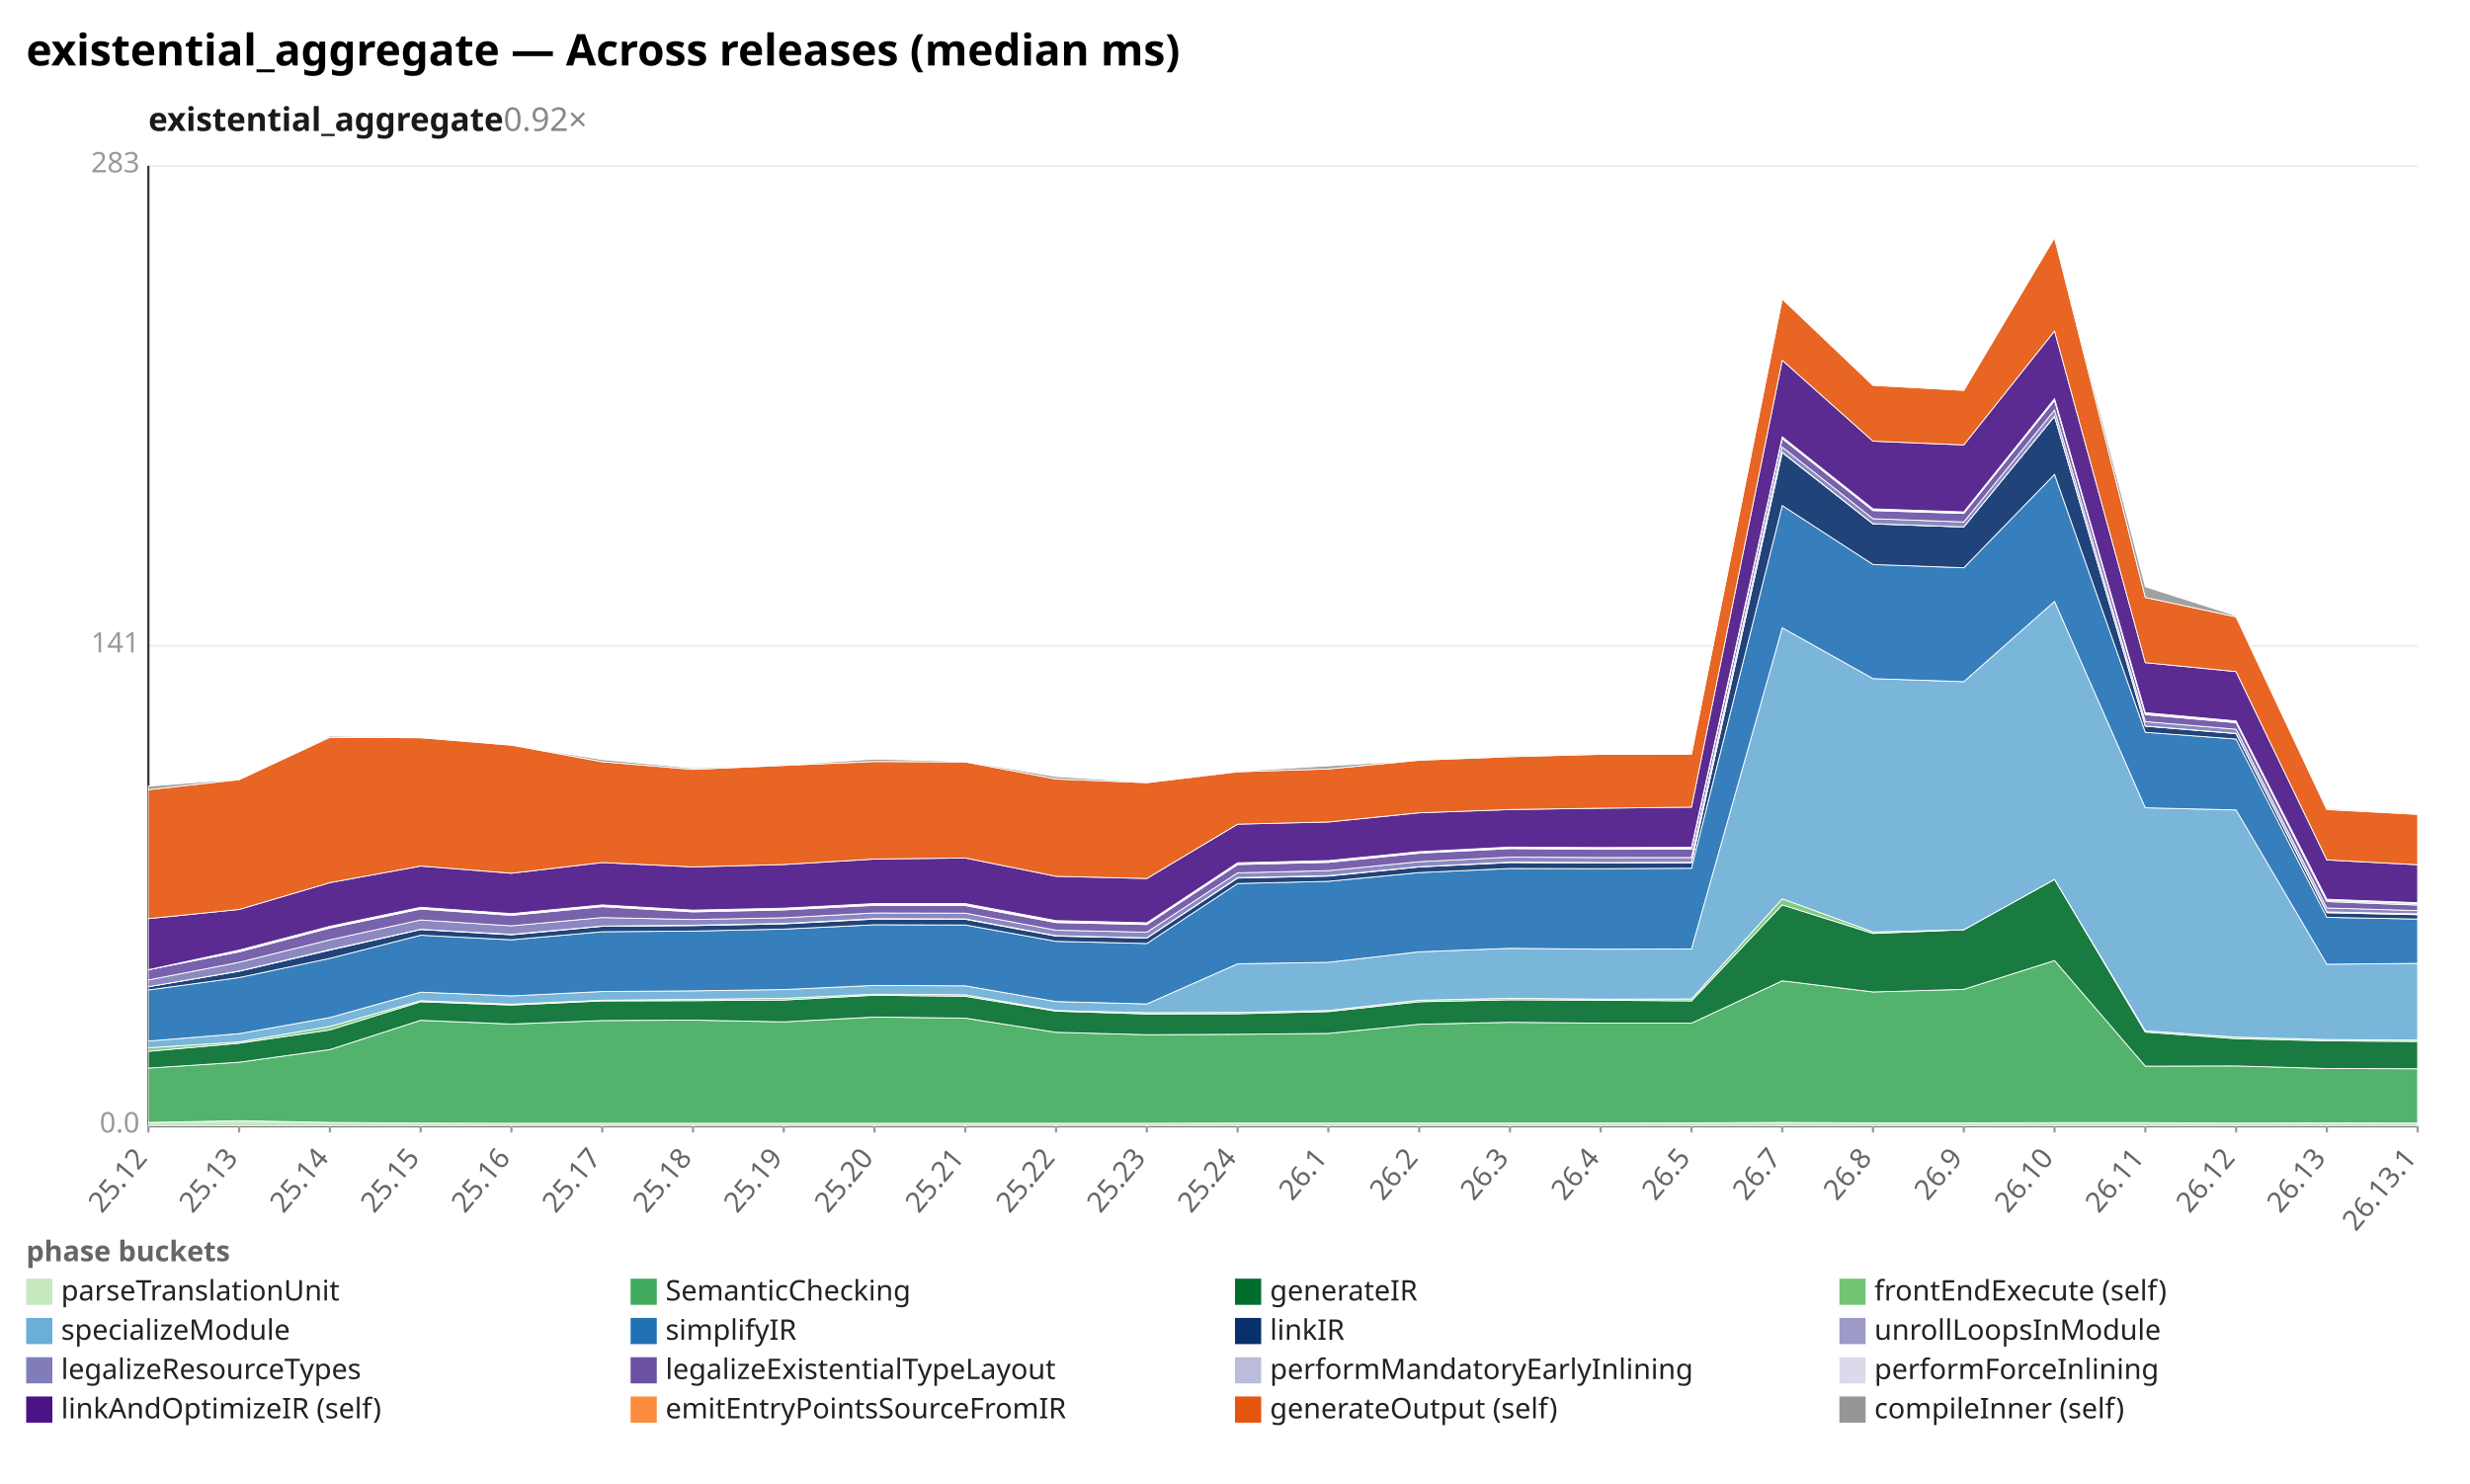
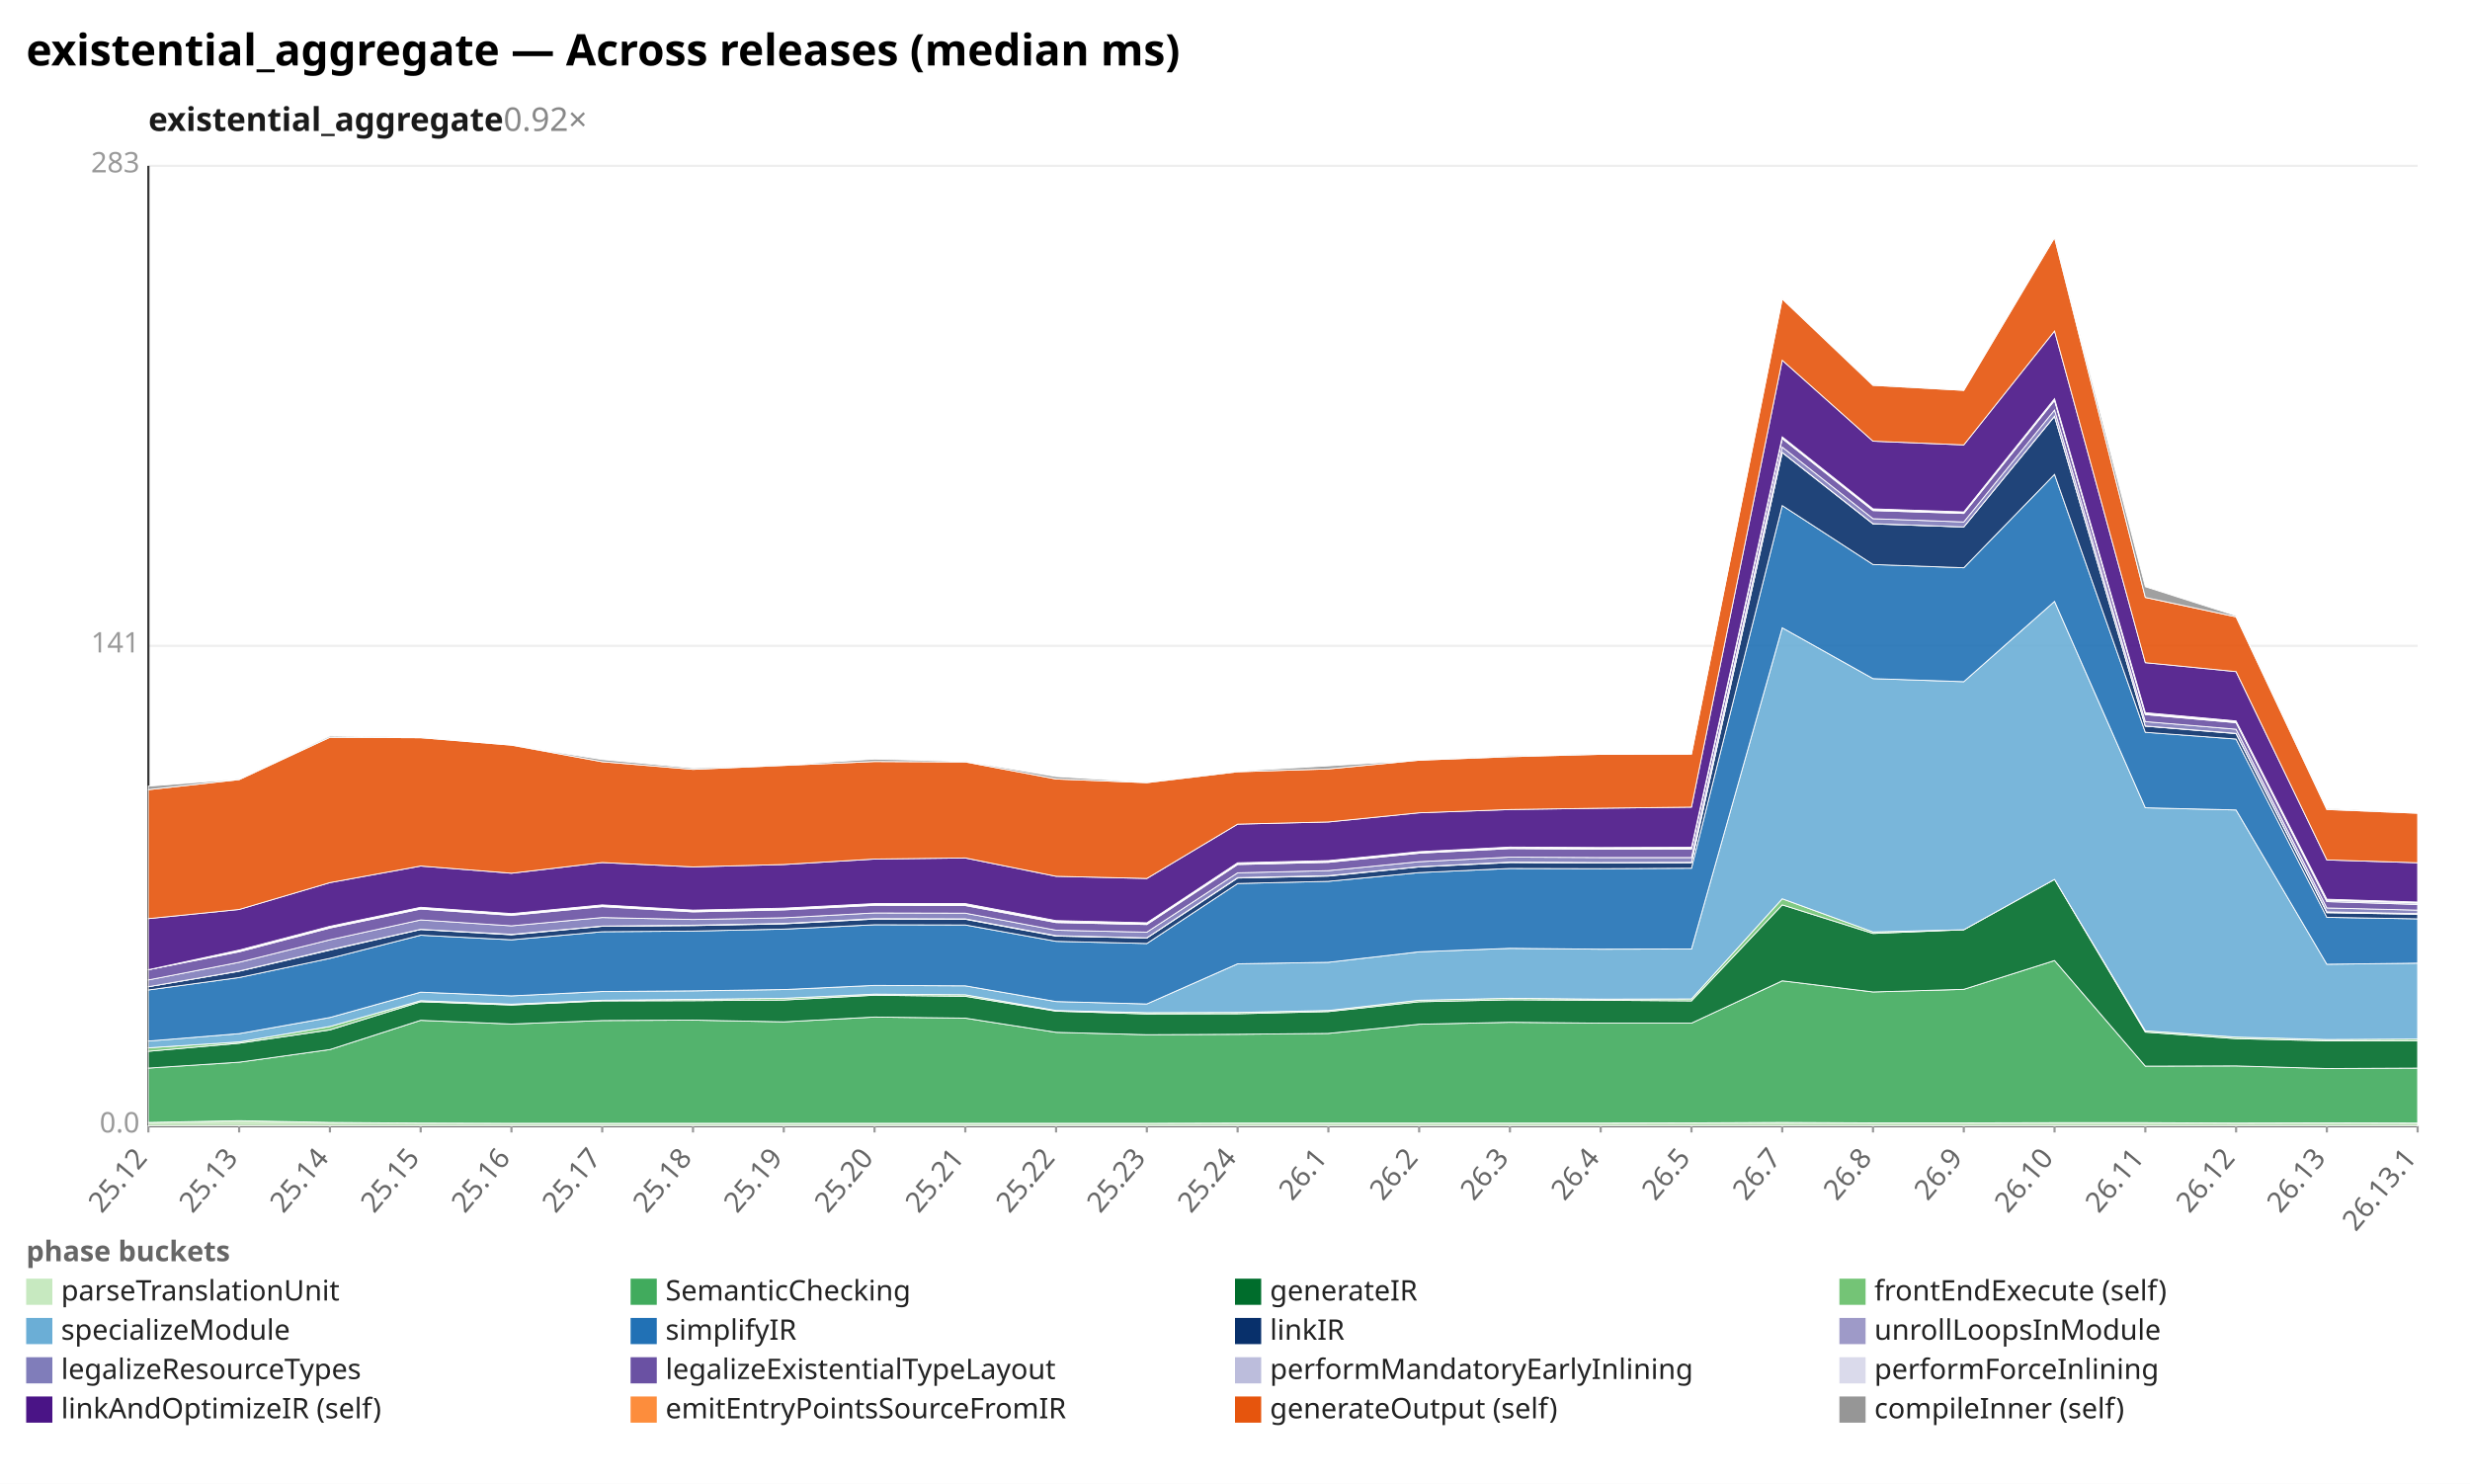
<svg xmlns="http://www.w3.org/2000/svg" width="1132" height="680" viewBox="0 0 1132 680" preserveAspectRatio="xMidYMid meet" font-family="sans-serif" font-size="13">
  <rect width="1132" height="680" fill="white" />
  <text x="12" y="30" font-size="20" font-weight="bold">existential_aggregate — Across releases (median ms)</text>
  <text x="68" y="60" font-size="15" font-weight="600" fill="#1a1a1a">existential_aggregate<tspan fill="#888" font-weight="400" text-decoration="none">  0.92×</tspan>
  </text>
  <line x1="68.0" y1="516.0" x2="1108.0" y2="516.0" stroke="#eee" />
  <text x="64.0" y="519.0" text-anchor="end" fill="#999">0.0</text>
  <line x1="68.0" y1="296.0" x2="1108.0" y2="296.0" stroke="#eee" />
  <text x="64.0" y="299.0" text-anchor="end" fill="#999">141</text>
  <line x1="68.0" y1="76.0" x2="1108.0" y2="76.0" stroke="#eee" />
  <text x="64.0" y="79.0" text-anchor="end" fill="#999">283</text>
  <line x1="68.0" y1="76.0" x2="68.0" y2="516.0" stroke="#333" />
  <line x1="68.0" y1="516.0" x2="1108.0" y2="516.0" stroke="#333" />
  <line x1="68.0" y1="516.0" x2="68.0" y2="519.0" stroke="#999" />
  <text x="68.0" y="531.0" text-anchor="end" fill="#666" transform="rotate(-50 68.0 531.0)">25.12</text>
  <line x1="109.6" y1="516.0" x2="109.6" y2="519.0" stroke="#999" />
  <text x="109.6" y="531.0" text-anchor="end" fill="#666" transform="rotate(-50 109.6 531.0)">25.13</text>
  <line x1="151.2" y1="516.0" x2="151.2" y2="519.0" stroke="#999" />
  <text x="151.2" y="531.0" text-anchor="end" fill="#666" transform="rotate(-50 151.2 531.0)">25.14</text>
  <line x1="192.8" y1="516.0" x2="192.8" y2="519.0" stroke="#999" />
  <text x="192.8" y="531.0" text-anchor="end" fill="#666" transform="rotate(-50 192.8 531.0)">25.15</text>
  <line x1="234.4" y1="516.0" x2="234.4" y2="519.0" stroke="#999" />
  <text x="234.4" y="531.0" text-anchor="end" fill="#666" transform="rotate(-50 234.4 531.0)">25.16</text>
  <line x1="276.0" y1="516.0" x2="276.0" y2="519.0" stroke="#999" />
  <text x="276.0" y="531.0" text-anchor="end" fill="#666" transform="rotate(-50 276.0 531.0)">25.17</text>
  <line x1="317.6" y1="516.0" x2="317.6" y2="519.0" stroke="#999" />
  <text x="317.6" y="531.0" text-anchor="end" fill="#666" transform="rotate(-50 317.6 531.0)">25.18</text>
  <line x1="359.2" y1="516.0" x2="359.2" y2="519.0" stroke="#999" />
  <text x="359.2" y="531.0" text-anchor="end" fill="#666" transform="rotate(-50 359.2 531.0)">25.19</text>
  <line x1="400.8" y1="516.0" x2="400.8" y2="519.0" stroke="#999" />
  <text x="400.8" y="531.0" text-anchor="end" fill="#666" transform="rotate(-50 400.8 531.0)">25.20</text>
  <line x1="442.4" y1="516.0" x2="442.4" y2="519.0" stroke="#999" />
  <text x="442.4" y="531.0" text-anchor="end" fill="#666" transform="rotate(-50 442.4 531.0)">25.21</text>
  <line x1="484.0" y1="516.0" x2="484.0" y2="519.0" stroke="#999" />
  <text x="484.0" y="531.0" text-anchor="end" fill="#666" transform="rotate(-50 484.0 531.0)">25.22</text>
  <line x1="525.6" y1="516.0" x2="525.6" y2="519.0" stroke="#999" />
  <text x="525.6" y="531.0" text-anchor="end" fill="#666" transform="rotate(-50 525.6 531.0)">25.23</text>
  <line x1="567.2" y1="516.0" x2="567.2" y2="519.0" stroke="#999" />
  <text x="567.2" y="531.0" text-anchor="end" fill="#666" transform="rotate(-50 567.2 531.0)">25.24</text>
  <line x1="608.8" y1="516.0" x2="608.8" y2="519.0" stroke="#999" />
  <text x="608.8" y="531.0" text-anchor="end" fill="#666" transform="rotate(-50 608.8 531.0)">26.1</text>
  <line x1="650.4" y1="516.0" x2="650.4" y2="519.0" stroke="#999" />
  <text x="650.4" y="531.0" text-anchor="end" fill="#666" transform="rotate(-50 650.4 531.0)">26.2</text>
  <line x1="692.0" y1="516.0" x2="692.0" y2="519.0" stroke="#999" />
  <text x="692.0" y="531.0" text-anchor="end" fill="#666" transform="rotate(-50 692.0 531.0)">26.3</text>
  <line x1="733.6" y1="516.0" x2="733.6" y2="519.0" stroke="#999" />
  <text x="733.6" y="531.0" text-anchor="end" fill="#666" transform="rotate(-50 733.6 531.0)">26.4</text>
  <line x1="775.2" y1="516.0" x2="775.2" y2="519.0" stroke="#999" />
  <text x="775.2" y="531.0" text-anchor="end" fill="#666" transform="rotate(-50 775.2 531.0)">26.5</text>
  <line x1="816.8" y1="516.0" x2="816.8" y2="519.0" stroke="#999" />
  <text x="816.8" y="531.0" text-anchor="end" fill="#666" transform="rotate(-50 816.8 531.0)">26.7</text>
  <line x1="858.4" y1="516.0" x2="858.4" y2="519.0" stroke="#999" />
  <text x="858.4" y="531.0" text-anchor="end" fill="#666" transform="rotate(-50 858.4 531.0)">26.8</text>
  <line x1="900.0" y1="516.0" x2="900.0" y2="519.0" stroke="#999" />
  <text x="900.0" y="531.0" text-anchor="end" fill="#666" transform="rotate(-50 900.0 531.0)">26.9</text>
  <line x1="941.6" y1="516.0" x2="941.6" y2="519.0" stroke="#999" />
  <text x="941.6" y="531.0" text-anchor="end" fill="#666" transform="rotate(-50 941.6 531.0)">26.10</text>
  <line x1="983.2" y1="516.0" x2="983.2" y2="519.0" stroke="#999" />
  <text x="983.2" y="531.0" text-anchor="end" fill="#666" transform="rotate(-50 983.2 531.0)">26.11</text>
  <line x1="1024.8" y1="516.0" x2="1024.8" y2="519.0" stroke="#999" />
  <text x="1024.8" y="531.0" text-anchor="end" fill="#666" transform="rotate(-50 1024.8 531.0)">26.12</text>
  <line x1="1066.4" y1="516.0" x2="1066.4" y2="519.0" stroke="#999" />
  <text x="1066.4" y="531.0" text-anchor="end" fill="#666" transform="rotate(-50 1066.4 531.0)">26.13</text>
  <line x1="1108.0" y1="516.0" x2="1108.0" y2="519.0" stroke="#999" />
  <text x="1108.0" y="531.0" text-anchor="end" fill="#666" transform="rotate(-50 1108.0 531.0)">26.13.1</text>
  <polygon points="68.0,514.4 109.6,513.6 151.2,514.4 192.8,514.7 234.4,514.8 276.0,514.8 317.6,514.8 359.2,514.8 400.8,514.8 442.4,514.8 484.0,514.8 525.6,514.8 567.2,514.7 608.8,514.7 650.4,514.7 692.0,514.7 733.6,514.7 775.2,514.6 816.8,514.4 858.4,514.6 900.0,514.6 941.6,514.5 983.2,514.5 1024.8,514.7 1066.4,514.6 1108.0,514.7 1108.0,516.0 1066.4,516.0 1024.8,516.0 983.2,516.0 941.6,516.0 900.0,516.0 858.4,516.0 816.8,516.0 775.2,516.0 733.6,516.0 692.0,516.0 650.4,516.0 608.8,516.0 567.2,516.0 525.6,516.0 484.0,516.0 442.4,516.0 400.8,516.0 359.2,516.0 317.6,516.0 276.0,516.0 234.4,516.0 192.8,516.0 151.2,516.0 109.6,516.0 68.0,516.0" fill="#c7e9c0" fill-opacity="0.9" stroke="#fff" stroke-width="0.4" />
-   <polygon points="68.0,489.5 109.6,486.8 151.2,481.0 192.8,467.6 234.4,469.3 276.0,467.7 317.6,467.5 359.2,468.3 400.8,466.1 442.4,466.6 484.0,473.1 525.6,474.2 567.2,474.0 608.8,473.6 650.4,469.4 692.0,468.5 733.6,468.9 775.2,468.9 816.8,449.5 858.4,454.6 900.0,453.4 941.6,440.2 983.2,488.6 1024.8,488.5 1066.4,489.7 1108.0,489.8 1108.0,514.7 1066.4,514.6 1024.8,514.7 983.2,514.5 941.6,514.5 900.0,514.6 858.4,514.6 816.8,514.4 775.2,514.6 733.6,514.7 692.0,514.7 650.4,514.7 608.8,514.7 567.2,514.7 525.6,514.8 484.0,514.8 442.4,514.8 400.8,514.8 359.2,514.8 317.6,514.8 276.0,514.8 234.4,514.8 192.8,514.7 151.2,514.4 109.6,513.6 68.0,514.4" fill="#41ab5d" fill-opacity="0.9" stroke="#fff" stroke-width="0.4" />
-   <polygon points="68.0,481.8 109.6,478.1 151.2,472.0 192.8,459.1 234.4,460.6 276.0,458.7 317.6,458.6 359.2,458.3 400.8,456.1 442.4,456.6 484.0,463.4 525.6,464.7 567.2,464.6 608.8,463.6 650.4,459.1 692.0,458.2 733.6,458.4 775.2,458.7 816.8,414.7 858.4,427.8 900.0,426.1 941.6,403.0 983.2,473.0 1024.8,476.0 1066.4,477.0 1108.0,477.3 1108.0,489.8 1066.4,489.7 1024.8,488.5 983.2,488.6 941.6,440.2 900.0,453.4 858.4,454.6 816.8,449.5 775.2,468.9 733.6,468.9 692.0,468.5 650.4,469.4 608.8,473.6 567.2,474.0 525.6,474.2 484.0,473.1 442.4,466.6 400.8,466.1 359.2,468.3 317.6,467.5 276.0,467.7 234.4,469.3 192.8,467.6 151.2,481.0 109.6,486.8 68.0,489.5" fill="#006d2c" fill-opacity="0.9" stroke="#fff" stroke-width="0.4" />
-   <polygon points="68.0,480.2 109.6,477.5 151.2,470.4 192.8,458.6 234.4,460.2 276.0,458.4 317.6,458.0 359.2,457.5 400.8,455.6 442.4,455.9 484.0,463.1 525.6,464.1 567.2,464.0 608.8,463.1 650.4,458.4 692.0,457.5 733.6,457.9 775.2,457.8 816.8,411.9 858.4,427.1 900.0,426.1 941.6,403.0 983.2,472.4 1024.8,475.3 1066.4,476.4 1108.0,476.7 1108.0,477.3 1066.4,477.0 1024.8,476.0 983.2,473.0 941.6,403.0 900.0,426.1 858.4,427.8 816.8,414.7 775.2,458.7 733.6,458.4 692.0,458.2 650.4,459.1 608.8,463.6 567.2,464.6 525.6,464.7 484.0,463.4 442.4,456.6 400.8,456.1 359.2,458.3 317.6,458.6 276.0,458.7 234.4,460.6 192.8,459.1 151.2,472.0 109.6,478.1 68.0,481.8" fill="#74c476" fill-opacity="0.9" stroke="#fff" stroke-width="0.4" />
-   <polygon points="68.0,477.1 109.6,473.7 151.2,466.3 192.8,454.7 234.4,456.4 276.0,454.4 317.6,454.1 359.2,453.5 400.8,451.6 442.4,451.8 484.0,459.0 525.6,460.1 567.2,441.7 608.8,441.0 650.4,436.2 692.0,434.6 733.6,435.0 775.2,434.9 816.8,287.7 858.4,311.0 900.0,312.4 941.6,275.6 983.2,370.2 1024.8,371.2 1066.4,441.9 1108.0,441.5 1108.0,476.7 1066.4,476.4 1024.8,475.3 983.2,472.4 941.6,403.0 900.0,426.1 858.4,427.1 816.8,411.9 775.2,457.8 733.6,457.9 692.0,457.5 650.4,458.4 608.8,463.1 567.2,464.0 525.6,464.1 484.0,463.1 442.4,455.9 400.8,455.6 359.2,457.5 317.6,458.0 276.0,458.4 234.4,460.2 192.8,458.6 151.2,470.4 109.6,477.5 68.0,480.2" fill="#6baed6" fill-opacity="0.9" stroke="#fff" stroke-width="0.4" />
-   <polygon points="68.0,453.7 109.6,448.0 151.2,439.2 192.8,428.6 234.4,430.7 276.0,427.0 317.6,426.7 359.2,425.8 400.8,423.8 442.4,423.9 484.0,431.4 525.6,432.4 567.2,404.9 608.8,403.9 650.4,399.9 692.0,398.0 733.6,398.1 775.2,397.9 816.8,231.7 858.4,258.7 900.0,260.2 941.6,217.4 983.2,335.6 1024.8,338.7 1066.4,420.4 1108.0,421.2 1108.0,441.5 1066.4,441.9 1024.8,371.2 983.2,370.2 941.6,275.6 900.0,312.4 858.4,311.0 816.8,287.7 775.2,434.9 733.6,435.0 692.0,434.6 650.4,436.2 608.8,441.0 567.2,441.7 525.6,460.1 484.0,459.0 442.4,451.8 400.8,451.6 359.2,453.5 317.6,454.1 276.0,454.4 234.4,456.4 192.8,454.7 151.2,466.3 109.6,473.7 68.0,477.1" fill="#2171b5" fill-opacity="0.9" stroke="#fff" stroke-width="0.4" />
-   <polygon points="68.0,452.2 109.6,445.1 151.2,435.4 192.8,426.0 234.4,428.4 276.0,424.5 317.6,424.2 359.2,423.4 400.8,421.2 442.4,421.3 484.0,429.0 525.6,429.9 567.2,402.4 608.8,401.5 650.4,397.3 692.0,395.3 733.6,395.5 775.2,395.4 816.8,207.4 858.4,240.1 900.0,241.5 941.6,190.8 983.2,332.8 1024.8,336.2 1066.4,418.3 1108.0,419.2 1108.0,421.2 1066.4,420.4 1024.8,338.7 983.2,335.6 941.6,217.4 900.0,260.2 858.4,258.7 816.8,231.7 775.2,397.9 733.6,398.1 692.0,398.0 650.4,399.9 608.8,403.9 567.2,404.9 525.6,432.4 484.0,431.4 442.4,423.9 400.8,423.8 359.2,425.8 317.6,426.7 276.0,427.0 234.4,430.7 192.8,428.6 151.2,439.2 109.6,448.0 68.0,453.7" fill="#08306b" fill-opacity="0.9" stroke="#fff" stroke-width="0.4" />
-   <polygon points="68.0,452.2 109.6,445.0 151.2,435.2 192.8,425.9 234.4,428.2 276.0,424.4 317.6,424.0 359.2,423.2 400.8,421.0 442.4,421.1 484.0,428.8 525.6,429.8 567.2,402.2 608.8,401.3 650.4,397.2 692.0,395.1 733.6,395.3 775.2,395.2 816.8,207.3 858.4,240.0 900.0,241.5 941.6,190.7 983.2,332.7 1024.8,336.1 1066.4,417.9 1108.0,418.8 1108.0,419.2 1066.4,418.3 1024.8,336.2 983.2,332.8 941.6,190.8 900.0,241.5 858.4,240.1 816.8,207.4 775.2,395.4 733.6,395.5 692.0,395.3 650.4,397.3 608.8,401.5 567.2,402.4 525.6,429.9 484.0,429.0 442.4,421.3 400.8,421.2 359.2,423.4 317.6,424.2 276.0,424.5 234.4,428.4 192.8,426.0 151.2,435.4 109.6,445.1 68.0,452.2" fill="#9e9ac8" fill-opacity="0.9" stroke="#fff" stroke-width="0.4" />
-   <polygon points="68.0,449.1 109.6,441.0 151.2,430.7 192.8,421.6 234.4,424.3 276.0,420.5 317.6,421.4 359.2,420.6 400.8,418.4 442.4,418.5 484.0,426.3 525.6,427.2 567.2,400.0 608.8,399.0 650.4,394.9 692.0,392.8 733.6,393.0 775.2,393.0 816.8,204.9 858.4,237.7 900.0,239.2 941.6,187.9 983.2,330.7 1024.8,334.2 1066.4,416.1 1108.0,417.3 1108.0,418.8 1066.4,417.9 1024.8,336.1 983.2,332.7 941.6,190.7 900.0,241.5 858.4,240.0 816.8,207.3 775.2,395.2 733.6,395.3 692.0,395.1 650.4,397.2 608.8,401.3 567.2,402.2 525.6,429.8 484.0,428.8 442.4,421.1 400.8,421.0 359.2,423.2 317.6,424.0 276.0,424.4 234.4,428.2 192.8,425.9 151.2,435.2 109.6,445.0 68.0,452.2" fill="#807dba" fill-opacity="0.9" stroke="#fff" stroke-width="0.4" />
-   <polygon points="68.0,444.4 109.6,436.2 151.2,425.3 192.8,416.6 234.4,419.5 276.0,415.5 317.6,417.9 359.2,417.0 400.8,414.9 442.4,415.0 484.0,422.8 525.6,423.7 567.2,396.2 608.8,395.2 650.4,391.0 692.0,388.9 733.6,389.2 775.2,389.1 816.8,201.0 858.4,234.0 900.0,235.3 941.6,183.5 983.2,327.5 1024.8,331.2 1066.4,413.2 1108.0,414.8 1108.0,417.3 1066.4,416.1 1024.8,334.2 983.2,330.7 941.6,187.9 900.0,239.2 858.4,237.7 816.8,204.9 775.2,393.0 733.6,393.0 692.0,392.8 650.4,394.9 608.8,399.0 567.2,400.0 525.6,427.2 484.0,426.3 442.4,418.5 400.8,418.4 359.2,420.6 317.6,421.4 276.0,420.5 234.4,424.3 192.8,421.6 151.2,430.7 109.6,441.0 68.0,449.1" fill="#6a51a3" fill-opacity="0.9" stroke="#fff" stroke-width="0.4" />
-   <polygon points="68.0,444.4 109.6,435.8 151.2,424.9 192.8,416.2 234.4,419.1 276.0,415.1 317.6,417.5 359.2,416.7 400.8,414.5 442.4,414.6 484.0,422.4 525.6,423.3 567.2,395.9 608.8,394.8 650.4,390.7 692.0,388.5 733.6,388.9 775.2,388.7 816.8,200.7 858.4,233.6 900.0,235.0 941.6,183.2 983.2,327.1 1024.8,330.8 1066.4,412.5 1108.0,414.1 1108.0,414.8 1066.4,413.2 1024.8,331.2 983.2,327.5 941.6,183.5 900.0,235.3 858.4,234.0 816.8,201.0 775.2,389.1 733.6,389.2 692.0,388.9 650.4,391.0 608.8,395.2 567.2,396.2 525.6,423.7 484.0,422.8 442.4,415.0 400.8,414.9 359.2,417.0 317.6,417.9 276.0,415.5 234.4,419.5 192.8,416.6 151.2,425.3 109.6,436.2 68.0,444.4" fill="#bcbddc" fill-opacity="0.9" stroke="#fff" stroke-width="0.4" />
-   <polygon points="68.0,444.4 109.6,435.4 151.2,424.5 192.8,415.8 234.4,418.7 276.0,414.7 317.6,417.1 359.2,416.2 400.8,414.1 442.4,414.1 484.0,421.9 525.6,422.9 567.2,395.4 608.8,394.4 650.4,390.3 692.0,388.2 733.6,388.4 775.2,388.3 816.8,200.2 858.4,233.2 900.0,234.6 941.6,182.7 983.2,326.6 1024.8,330.4 1066.4,412.1 1108.0,413.7 1108.0,414.1 1066.4,412.5 1024.8,330.8 983.2,327.1 941.6,183.2 900.0,235.0 858.4,233.6 816.8,200.7 775.2,388.7 733.6,388.9 692.0,388.5 650.4,390.7 608.8,394.8 567.2,395.9 525.6,423.3 484.0,422.4 442.4,414.6 400.8,414.5 359.2,416.7 317.6,417.5 276.0,415.1 234.4,419.1 192.8,416.2 151.2,424.9 109.6,435.8 68.0,444.4" fill="#dadaeb" fill-opacity="0.9" stroke="#fff" stroke-width="0.4" />
-   <polygon points="68.0,421.0 109.6,416.8 151.2,404.5 192.8,396.9 234.4,400.2 276.0,395.3 317.6,397.3 359.2,396.2 400.8,393.7 442.4,393.2 484.0,401.6 525.6,402.6 567.2,377.7 608.8,376.7 650.4,372.5 692.0,371.0 733.6,370.4 775.2,369.9 816.8,165.1 858.4,202.2 900.0,203.9 941.6,151.7 983.2,303.7 1024.8,307.8 1066.4,394.1 1108.0,396.3 1108.0,413.7 1066.4,412.1 1024.8,330.4 983.2,326.6 941.6,182.7 900.0,234.6 858.4,233.2 816.8,200.2 775.2,388.3 733.6,388.4 692.0,388.2 650.4,390.3 608.8,394.4 567.2,395.4 525.6,422.9 484.0,421.9 442.4,414.1 400.8,414.1 359.2,416.2 317.6,417.1 276.0,414.7 234.4,418.7 192.8,415.8 151.2,424.5 109.6,435.4 68.0,444.4" fill="#4a1486" fill-opacity="0.9" stroke="#fff" stroke-width="0.4" />
-   <polygon points="68.0,361.9 109.6,357.3 151.2,337.9 192.8,338.1 234.4,341.5 276.0,349.1 317.6,352.6 359.2,350.8 400.8,349.0 442.4,349.2 484.0,357.0 525.6,358.7 567.2,353.7 608.8,352.4 650.4,348.4 692.0,346.8 733.6,345.7 775.2,345.6 816.8,137.0 858.4,176.6 900.0,178.9 941.6,108.9 983.2,273.8 1024.8,282.7 1066.4,371.0 1108.0,373.2 1108.0,396.3 1066.4,394.1 1024.8,307.8 983.2,303.7 941.6,151.7 900.0,203.9 858.4,202.2 816.8,165.1 775.2,369.9 733.6,370.4 692.0,371.0 650.4,372.5 608.8,376.7 567.2,377.7 525.6,402.6 484.0,401.6 442.4,393.2 400.8,393.7 359.2,396.2 317.6,397.3 276.0,395.3 234.4,400.2 192.8,396.9 151.2,404.5 109.6,416.8 68.0,421.0" fill="#e6550d" fill-opacity="0.9" stroke="#fff" stroke-width="0.4" />
-   <polygon points="68.0,360.3 109.6,357.1 151.2,337.3 192.8,338.0 234.4,341.5 276.0,348.1 317.6,352.0 359.2,350.6 400.8,347.9 442.4,348.9 484.0,355.9 525.6,358.5 567.2,353.4 608.8,351.0 650.4,348.4 692.0,346.3 733.6,345.7 775.2,345.6 816.8,137.0 858.4,176.4 900.0,178.9 941.6,108.6 983.2,268.9 1024.8,282.2 1066.4,370.5 1108.0,372.9 1108.0,373.2 1066.4,371.0 1024.8,282.7 983.2,273.8 941.6,108.9 900.0,178.9 858.4,176.6 816.8,137.0 775.2,345.6 733.6,345.7 692.0,346.8 650.4,348.4 608.8,352.4 567.2,353.7 525.6,358.7 484.0,357.0 442.4,349.2 400.8,349.0 359.2,350.8 317.6,352.6 276.0,349.1 234.4,341.5 192.8,338.1 151.2,337.9 109.6,357.3 68.0,361.9" fill="#969696" fill-opacity="0.9" stroke="#fff" stroke-width="0.4" />
+   <polygon points="68.0,489.5 109.6,486.8 151.2,481.0 192.8,467.6 234.4,469.3 276.0,467.7 317.6,467.5 359.2,468.3 400.8,466.1 442.4,466.6 484.0,473.1 525.6,474.2 567.2,474.0 608.8,473.6 650.4,469.4 692.0,468.5 733.6,468.9 775.2,468.9 816.8,449.5 858.4,454.6 900.0,453.4 941.6,440.2 983.2,488.6 1024.8,488.5 1066.4,489.7 1108.0,489.5 1108.0,514.7 1066.4,514.6 1024.8,514.7 983.2,514.5 941.6,514.5 900.0,514.6 858.4,514.6 816.8,514.4 775.2,514.6 733.6,514.7 692.0,514.7 650.4,514.7 608.8,514.7 567.2,514.7 525.6,514.8 484.0,514.8 442.4,514.8 400.8,514.8 359.2,514.8 317.6,514.8 276.0,514.8 234.4,514.8 192.8,514.7 151.2,514.4 109.6,513.6 68.0,514.4" fill="#41ab5d" fill-opacity="0.9" stroke="#fff" stroke-width="0.4" />
+   <polygon points="68.0,481.8 109.6,478.1 151.2,472.0 192.8,459.1 234.4,460.6 276.0,458.7 317.6,458.6 359.2,458.3 400.8,456.1 442.4,456.6 484.0,463.4 525.6,464.7 567.2,464.6 608.8,463.6 650.4,459.1 692.0,458.2 733.6,458.4 775.2,458.7 816.8,414.7 858.4,427.8 900.0,426.1 941.6,403.0 983.2,473.0 1024.8,476.0 1066.4,477.0 1108.0,477.0 1108.0,489.5 1066.4,489.7 1024.8,488.5 983.2,488.6 941.6,440.2 900.0,453.4 858.4,454.6 816.8,449.5 775.2,468.9 733.6,468.9 692.0,468.5 650.4,469.4 608.8,473.6 567.2,474.0 525.6,474.2 484.0,473.1 442.4,466.6 400.8,466.1 359.2,468.3 317.6,467.5 276.0,467.7 234.4,469.3 192.8,467.6 151.2,481.0 109.6,486.8 68.0,489.5" fill="#006d2c" fill-opacity="0.9" stroke="#fff" stroke-width="0.4" />
+   <polygon points="68.0,480.2 109.6,477.5 151.2,470.4 192.8,458.6 234.4,460.2 276.0,458.4 317.6,458.0 359.2,457.5 400.8,455.6 442.4,455.9 484.0,463.1 525.6,464.1 567.2,464.0 608.8,463.1 650.4,458.4 692.0,457.5 733.6,457.9 775.2,457.8 816.8,411.9 858.4,427.1 900.0,426.1 941.6,403.0 983.2,472.4 1024.8,475.3 1066.4,476.4 1108.0,476.2 1108.0,477.0 1066.4,477.0 1024.8,476.0 983.2,473.0 941.6,403.0 900.0,426.1 858.4,427.8 816.8,414.7 775.2,458.7 733.6,458.4 692.0,458.2 650.4,459.1 608.8,463.6 567.2,464.6 525.6,464.7 484.0,463.4 442.4,456.6 400.8,456.1 359.2,458.3 317.6,458.6 276.0,458.7 234.4,460.6 192.8,459.1 151.2,472.0 109.6,478.1 68.0,481.8" fill="#74c476" fill-opacity="0.9" stroke="#fff" stroke-width="0.4" />
+   <polygon points="68.0,477.1 109.6,473.7 151.2,466.3 192.8,454.7 234.4,456.4 276.0,454.4 317.6,454.1 359.2,453.5 400.8,451.6 442.4,451.8 484.0,459.0 525.6,460.1 567.2,441.7 608.8,441.0 650.4,436.2 692.0,434.6 733.6,435.0 775.2,434.9 816.8,287.7 858.4,311.0 900.0,312.4 941.6,275.6 983.2,370.2 1024.8,371.2 1066.4,441.9 1108.0,441.4 1108.0,476.2 1066.4,476.4 1024.8,475.3 983.2,472.4 941.6,403.0 900.0,426.1 858.4,427.1 816.8,411.9 775.2,457.8 733.6,457.9 692.0,457.5 650.4,458.4 608.8,463.1 567.2,464.0 525.6,464.1 484.0,463.1 442.4,455.9 400.8,455.6 359.2,457.5 317.6,458.0 276.0,458.4 234.4,460.2 192.8,458.6 151.2,470.4 109.6,477.5 68.0,480.2" fill="#6baed6" fill-opacity="0.9" stroke="#fff" stroke-width="0.4" />
+   <polygon points="68.0,453.7 109.6,448.0 151.2,439.2 192.8,428.6 234.4,430.7 276.0,427.0 317.6,426.7 359.2,425.8 400.8,423.8 442.4,423.9 484.0,431.4 525.6,432.4 567.2,404.9 608.8,403.9 650.4,399.9 692.0,398.0 733.6,398.1 775.2,397.9 816.8,231.7 858.4,258.7 900.0,260.2 941.6,217.4 983.2,335.6 1024.8,338.7 1066.4,420.4 1108.0,421.1 1108.0,441.4 1066.4,441.9 1024.8,371.2 983.2,370.2 941.6,275.6 900.0,312.4 858.4,311.0 816.8,287.7 775.2,434.9 733.6,435.0 692.0,434.6 650.4,436.2 608.8,441.0 567.2,441.7 525.6,460.1 484.0,459.0 442.4,451.8 400.8,451.6 359.2,453.5 317.6,454.1 276.0,454.4 234.4,456.4 192.8,454.7 151.2,466.3 109.6,473.7 68.0,477.1" fill="#2171b5" fill-opacity="0.9" stroke="#fff" stroke-width="0.4" />
+   <polygon points="68.0,452.2 109.6,445.1 151.2,435.4 192.8,426.0 234.4,428.4 276.0,424.5 317.6,424.2 359.2,423.4 400.8,421.2 442.4,421.3 484.0,429.0 525.6,429.9 567.2,402.4 608.8,401.5 650.4,397.3 692.0,395.3 733.6,395.5 775.2,395.4 816.8,207.4 858.4,240.1 900.0,241.5 941.6,190.8 983.2,332.8 1024.8,336.2 1066.4,418.3 1108.0,419.0 1108.0,421.1 1066.4,420.4 1024.8,338.7 983.2,335.6 941.6,217.4 900.0,260.2 858.4,258.7 816.8,231.7 775.2,397.9 733.6,398.1 692.0,398.0 650.4,399.9 608.8,403.9 567.2,404.9 525.6,432.4 484.0,431.4 442.4,423.9 400.8,423.8 359.2,425.8 317.6,426.7 276.0,427.0 234.4,430.7 192.8,428.6 151.2,439.2 109.6,448.0 68.0,453.7" fill="#08306b" fill-opacity="0.9" stroke="#fff" stroke-width="0.4" />
+   <polygon points="68.0,452.2 109.6,445.0 151.2,435.2 192.8,425.9 234.4,428.2 276.0,424.4 317.6,424.0 359.2,423.2 400.8,421.0 442.4,421.1 484.0,428.8 525.6,429.8 567.2,402.2 608.8,401.3 650.4,397.2 692.0,395.1 733.6,395.3 775.2,395.2 816.8,207.3 858.4,240.0 900.0,241.5 941.6,190.7 983.2,332.7 1024.8,336.1 1066.4,417.9 1108.0,418.7 1108.0,419.0 1066.4,418.3 1024.8,336.2 983.2,332.8 941.6,190.8 900.0,241.5 858.4,240.1 816.8,207.4 775.2,395.4 733.6,395.5 692.0,395.3 650.4,397.3 608.8,401.5 567.2,402.4 525.6,429.9 484.0,429.0 442.4,421.3 400.8,421.2 359.2,423.4 317.6,424.2 276.0,424.5 234.4,428.4 192.8,426.0 151.2,435.4 109.6,445.1 68.0,452.2" fill="#9e9ac8" fill-opacity="0.9" stroke="#fff" stroke-width="0.4" />
+   <polygon points="68.0,449.1 109.6,441.0 151.2,430.7 192.8,421.6 234.4,424.3 276.0,420.5 317.6,421.4 359.2,420.6 400.8,418.4 442.4,418.5 484.0,426.3 525.6,427.2 567.2,400.0 608.8,399.0 650.4,394.9 692.0,392.8 733.6,393.0 775.2,393.0 816.8,204.9 858.4,237.7 900.0,239.2 941.6,187.9 983.2,330.7 1024.8,334.2 1066.4,416.1 1108.0,417.1 1108.0,418.7 1066.4,417.9 1024.8,336.1 983.2,332.7 941.6,190.7 900.0,241.5 858.4,240.0 816.8,207.3 775.2,395.2 733.6,395.3 692.0,395.1 650.4,397.2 608.8,401.3 567.2,402.2 525.6,429.8 484.0,428.8 442.4,421.1 400.8,421.0 359.2,423.2 317.6,424.0 276.0,424.4 234.4,428.2 192.8,425.9 151.2,435.2 109.6,445.0 68.0,452.2" fill="#807dba" fill-opacity="0.9" stroke="#fff" stroke-width="0.4" />
+   <polygon points="68.0,444.4 109.6,436.2 151.2,425.3 192.8,416.6 234.4,419.5 276.0,415.5 317.6,417.9 359.2,417.0 400.8,414.9 442.4,415.0 484.0,422.8 525.6,423.7 567.2,396.2 608.8,395.2 650.4,391.0 692.0,388.9 733.6,389.2 775.2,389.1 816.8,201.0 858.4,234.0 900.0,235.3 941.6,183.5 983.2,327.5 1024.8,331.2 1066.4,413.2 1108.0,414.5 1108.0,417.1 1066.4,416.1 1024.8,334.2 983.2,330.7 941.6,187.9 900.0,239.2 858.4,237.7 816.8,204.9 775.2,393.0 733.6,393.0 692.0,392.8 650.4,394.9 608.8,399.0 567.2,400.0 525.6,427.2 484.0,426.3 442.4,418.5 400.8,418.4 359.2,420.6 317.6,421.4 276.0,420.5 234.4,424.3 192.8,421.6 151.2,430.7 109.6,441.0 68.0,449.1" fill="#6a51a3" fill-opacity="0.9" stroke="#fff" stroke-width="0.4" />
+   <polygon points="68.0,444.4 109.6,435.8 151.2,424.9 192.8,416.2 234.4,419.1 276.0,415.1 317.6,417.5 359.2,416.7 400.8,414.5 442.4,414.6 484.0,422.4 525.6,423.3 567.2,395.9 608.8,394.8 650.4,390.7 692.0,388.5 733.6,388.9 775.2,388.7 816.8,200.7 858.4,233.6 900.0,235.0 941.6,183.2 983.2,327.1 1024.8,330.8 1066.4,412.5 1108.0,413.8 1108.0,414.5 1066.4,413.2 1024.8,331.2 983.2,327.5 941.6,183.5 900.0,235.3 858.4,234.0 816.8,201.0 775.2,389.1 733.6,389.2 692.0,388.9 650.4,391.0 608.8,395.2 567.2,396.2 525.6,423.7 484.0,422.8 442.4,415.0 400.8,414.9 359.2,417.0 317.6,417.9 276.0,415.5 234.4,419.5 192.8,416.6 151.2,425.3 109.6,436.2 68.0,444.4" fill="#bcbddc" fill-opacity="0.9" stroke="#fff" stroke-width="0.4" />
+   <polygon points="68.0,444.4 109.6,435.4 151.2,424.5 192.8,415.8 234.4,418.7 276.0,414.7 317.6,417.1 359.2,416.2 400.8,414.1 442.4,414.1 484.0,421.9 525.6,422.9 567.2,395.4 608.8,394.4 650.4,390.3 692.0,388.2 733.6,388.4 775.2,388.3 816.8,200.2 858.4,233.2 900.0,234.6 941.6,182.7 983.2,326.6 1024.8,330.4 1066.4,412.1 1108.0,413.4 1108.0,413.8 1066.4,412.5 1024.8,330.8 983.2,327.1 941.6,183.2 900.0,235.0 858.4,233.6 816.8,200.7 775.2,388.7 733.6,388.9 692.0,388.5 650.4,390.7 608.8,394.8 567.2,395.9 525.6,423.3 484.0,422.4 442.4,414.6 400.8,414.5 359.2,416.7 317.6,417.5 276.0,415.1 234.4,419.1 192.8,416.2 151.2,424.9 109.6,435.8 68.0,444.4" fill="#dadaeb" fill-opacity="0.9" stroke="#fff" stroke-width="0.4" />
+   <polygon points="68.0,421.0 109.6,416.8 151.2,404.5 192.8,396.9 234.4,400.2 276.0,395.3 317.6,397.3 359.2,396.2 400.8,393.7 442.4,393.2 484.0,401.6 525.6,402.6 567.2,377.7 608.8,376.7 650.4,372.5 692.0,371.0 733.6,370.4 775.2,369.9 816.8,165.1 858.4,202.2 900.0,203.9 941.6,151.7 983.2,303.7 1024.8,307.8 1066.4,394.1 1108.0,395.4 1108.0,413.4 1066.4,412.1 1024.8,330.4 983.2,326.6 941.6,182.7 900.0,234.6 858.4,233.2 816.8,200.2 775.2,388.3 733.6,388.4 692.0,388.2 650.4,390.3 608.8,394.4 567.2,395.4 525.6,422.9 484.0,421.9 442.4,414.1 400.8,414.1 359.2,416.2 317.6,417.1 276.0,414.7 234.4,418.7 192.8,415.8 151.2,424.5 109.6,435.4 68.0,444.4" fill="#4a1486" fill-opacity="0.9" stroke="#fff" stroke-width="0.4" />
+   <polygon points="68.0,361.9 109.6,357.3 151.2,337.9 192.8,338.1 234.4,341.5 276.0,349.1 317.6,352.6 359.2,350.8 400.8,349.0 442.4,349.2 484.0,357.0 525.6,358.7 567.2,353.7 608.8,352.4 650.4,348.4 692.0,346.8 733.6,345.7 775.2,345.6 816.8,137.0 858.4,176.6 900.0,178.9 941.6,108.9 983.2,273.8 1024.8,282.7 1066.4,371.0 1108.0,372.7 1108.0,395.4 1066.4,394.1 1024.8,307.8 983.2,303.7 941.6,151.7 900.0,203.9 858.4,202.2 816.8,165.1 775.2,369.9 733.6,370.4 692.0,371.0 650.4,372.5 608.8,376.7 567.2,377.7 525.6,402.6 484.0,401.6 442.4,393.2 400.8,393.7 359.2,396.2 317.6,397.3 276.0,395.3 234.4,400.2 192.8,396.9 151.2,404.5 109.6,416.8 68.0,421.0" fill="#e6550d" fill-opacity="0.9" stroke="#fff" stroke-width="0.4" />
+   <polygon points="68.0,360.3 109.6,357.1 151.2,337.3 192.8,338.0 234.4,341.5 276.0,348.1 317.6,352.0 359.2,350.6 400.8,347.9 442.4,348.9 484.0,355.9 525.6,358.5 567.2,353.4 608.8,351.0 650.4,348.4 692.0,346.3 733.6,345.7 775.2,345.6 816.8,137.0 858.4,176.4 900.0,178.9 941.6,108.6 983.2,268.9 1024.8,282.2 1066.4,370.5 1108.0,372.7 1108.0,372.7 1066.4,371.0 1024.8,282.7 983.2,273.8 941.6,108.9 900.0,178.9 858.4,176.6 816.8,137.0 775.2,345.6 733.6,345.7 692.0,346.8 650.4,348.4 608.8,352.4 567.2,353.7 525.6,358.7 484.0,357.0 442.4,349.2 400.8,349.0 359.2,350.8 317.6,352.6 276.0,349.1 234.4,341.5 192.8,338.1 151.2,337.9 109.6,357.3 68.0,361.9" fill="#969696" fill-opacity="0.9" stroke="#fff" stroke-width="0.4" />
  <text x="12" y="578" fill="#666" font-weight="600">phase buckets</text>
  <rect x="12" y="586" width="12" height="12" fill="#c7e9c0" />
  <text x="28" y="596" fill="#222">parseTranslationUnit</text>
  <rect x="289" y="586" width="12" height="12" fill="#41ab5d" />
  <text x="305" y="596" fill="#222">SemanticChecking</text>
  <rect x="566" y="586" width="12" height="12" fill="#006d2c" />
  <text x="582" y="596" fill="#222">generateIR</text>
  <rect x="843" y="586" width="12" height="12" fill="#74c476" />
  <text x="859" y="596" fill="#222">frontEndExecute (self)</text>
  <rect x="12" y="604" width="12" height="12" fill="#6baed6" />
  <text x="28" y="614" fill="#222">specializeModule</text>
  <rect x="289" y="604" width="12" height="12" fill="#2171b5" />
  <text x="305" y="614" fill="#222">simplifyIR</text>
  <rect x="566" y="604" width="12" height="12" fill="#08306b" />
  <text x="582" y="614" fill="#222">linkIR</text>
  <rect x="843" y="604" width="12" height="12" fill="#9e9ac8" />
  <text x="859" y="614" fill="#222">unrollLoopsInModule</text>
  <rect x="12" y="622" width="12" height="12" fill="#807dba" />
  <text x="28" y="632" fill="#222">legalizeResourceTypes</text>
  <rect x="289" y="622" width="12" height="12" fill="#6a51a3" />
  <text x="305" y="632" fill="#222">legalizeExistentialTypeLayout</text>
  <rect x="566" y="622" width="12" height="12" fill="#bcbddc" />
  <text x="582" y="632" fill="#222">performMandatoryEarlyInlining</text>
  <rect x="843" y="622" width="12" height="12" fill="#dadaeb" />
  <text x="859" y="632" fill="#222">performForceInlining</text>
  <rect x="12" y="640" width="12" height="12" fill="#4a1486" />
  <text x="28" y="650" fill="#222">linkAndOptimizeIR (self)</text>
  <rect x="289" y="640" width="12" height="12" fill="#fd8d3c" />
  <text x="305" y="650" fill="#222">emitEntryPointsSourceFromIR</text>
  <rect x="566" y="640" width="12" height="12" fill="#e6550d" />
  <text x="582" y="650" fill="#222">generateOutput (self)</text>
  <rect x="843" y="640" width="12" height="12" fill="#969696" />
  <text x="859" y="650" fill="#222">compileInner (self)</text>
</svg>
